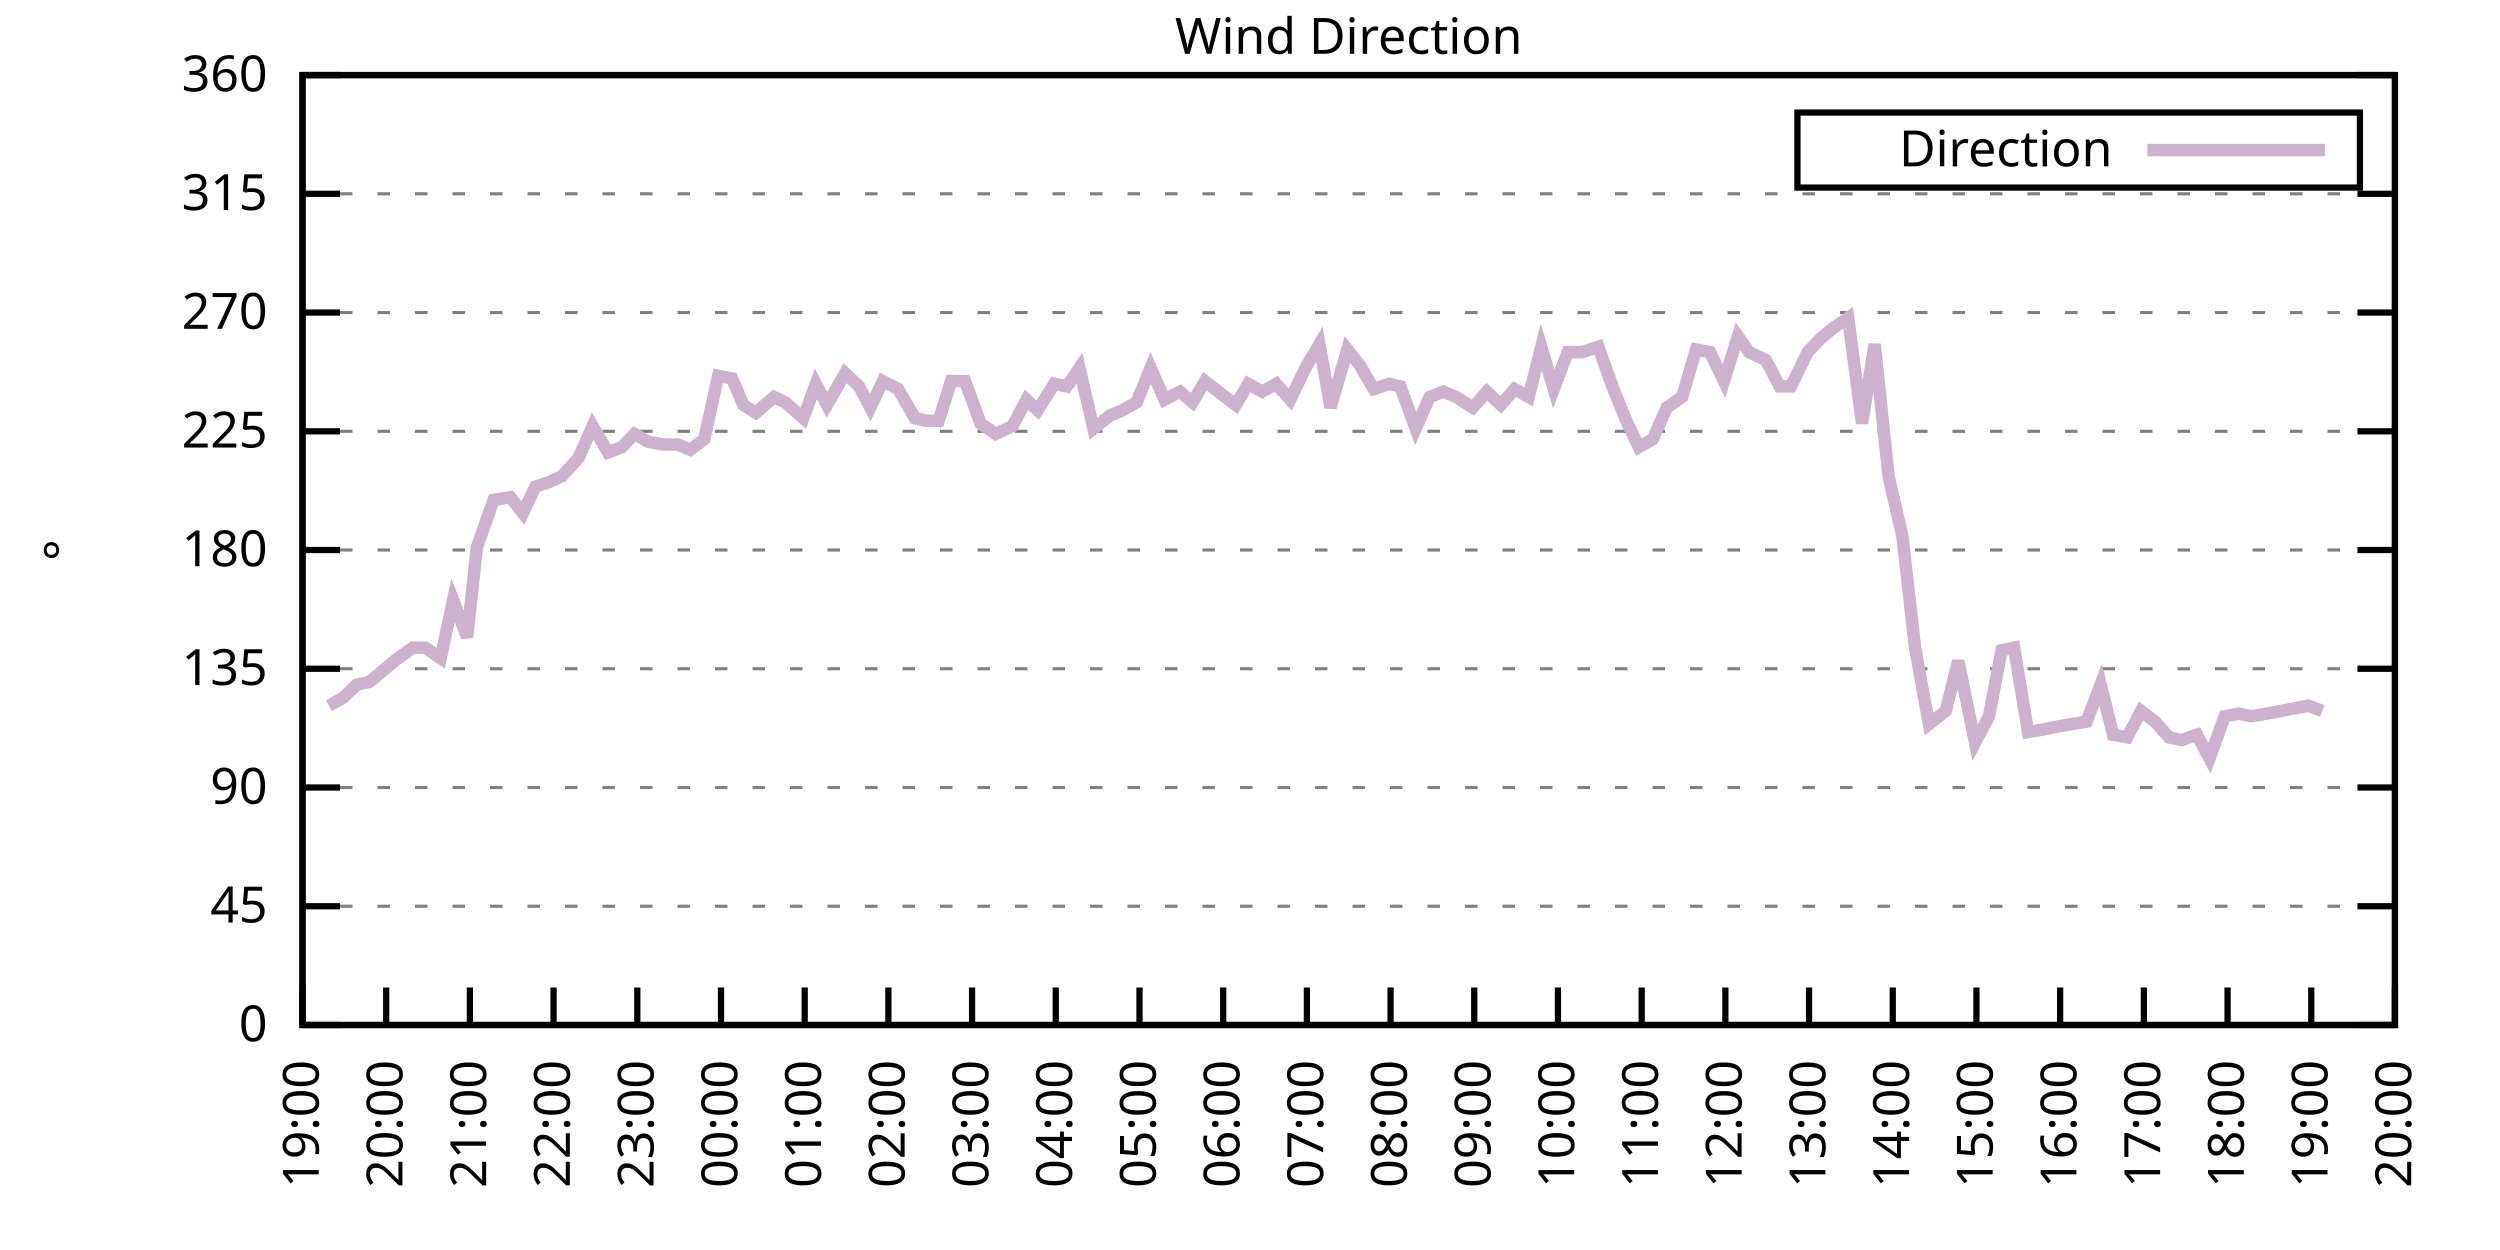
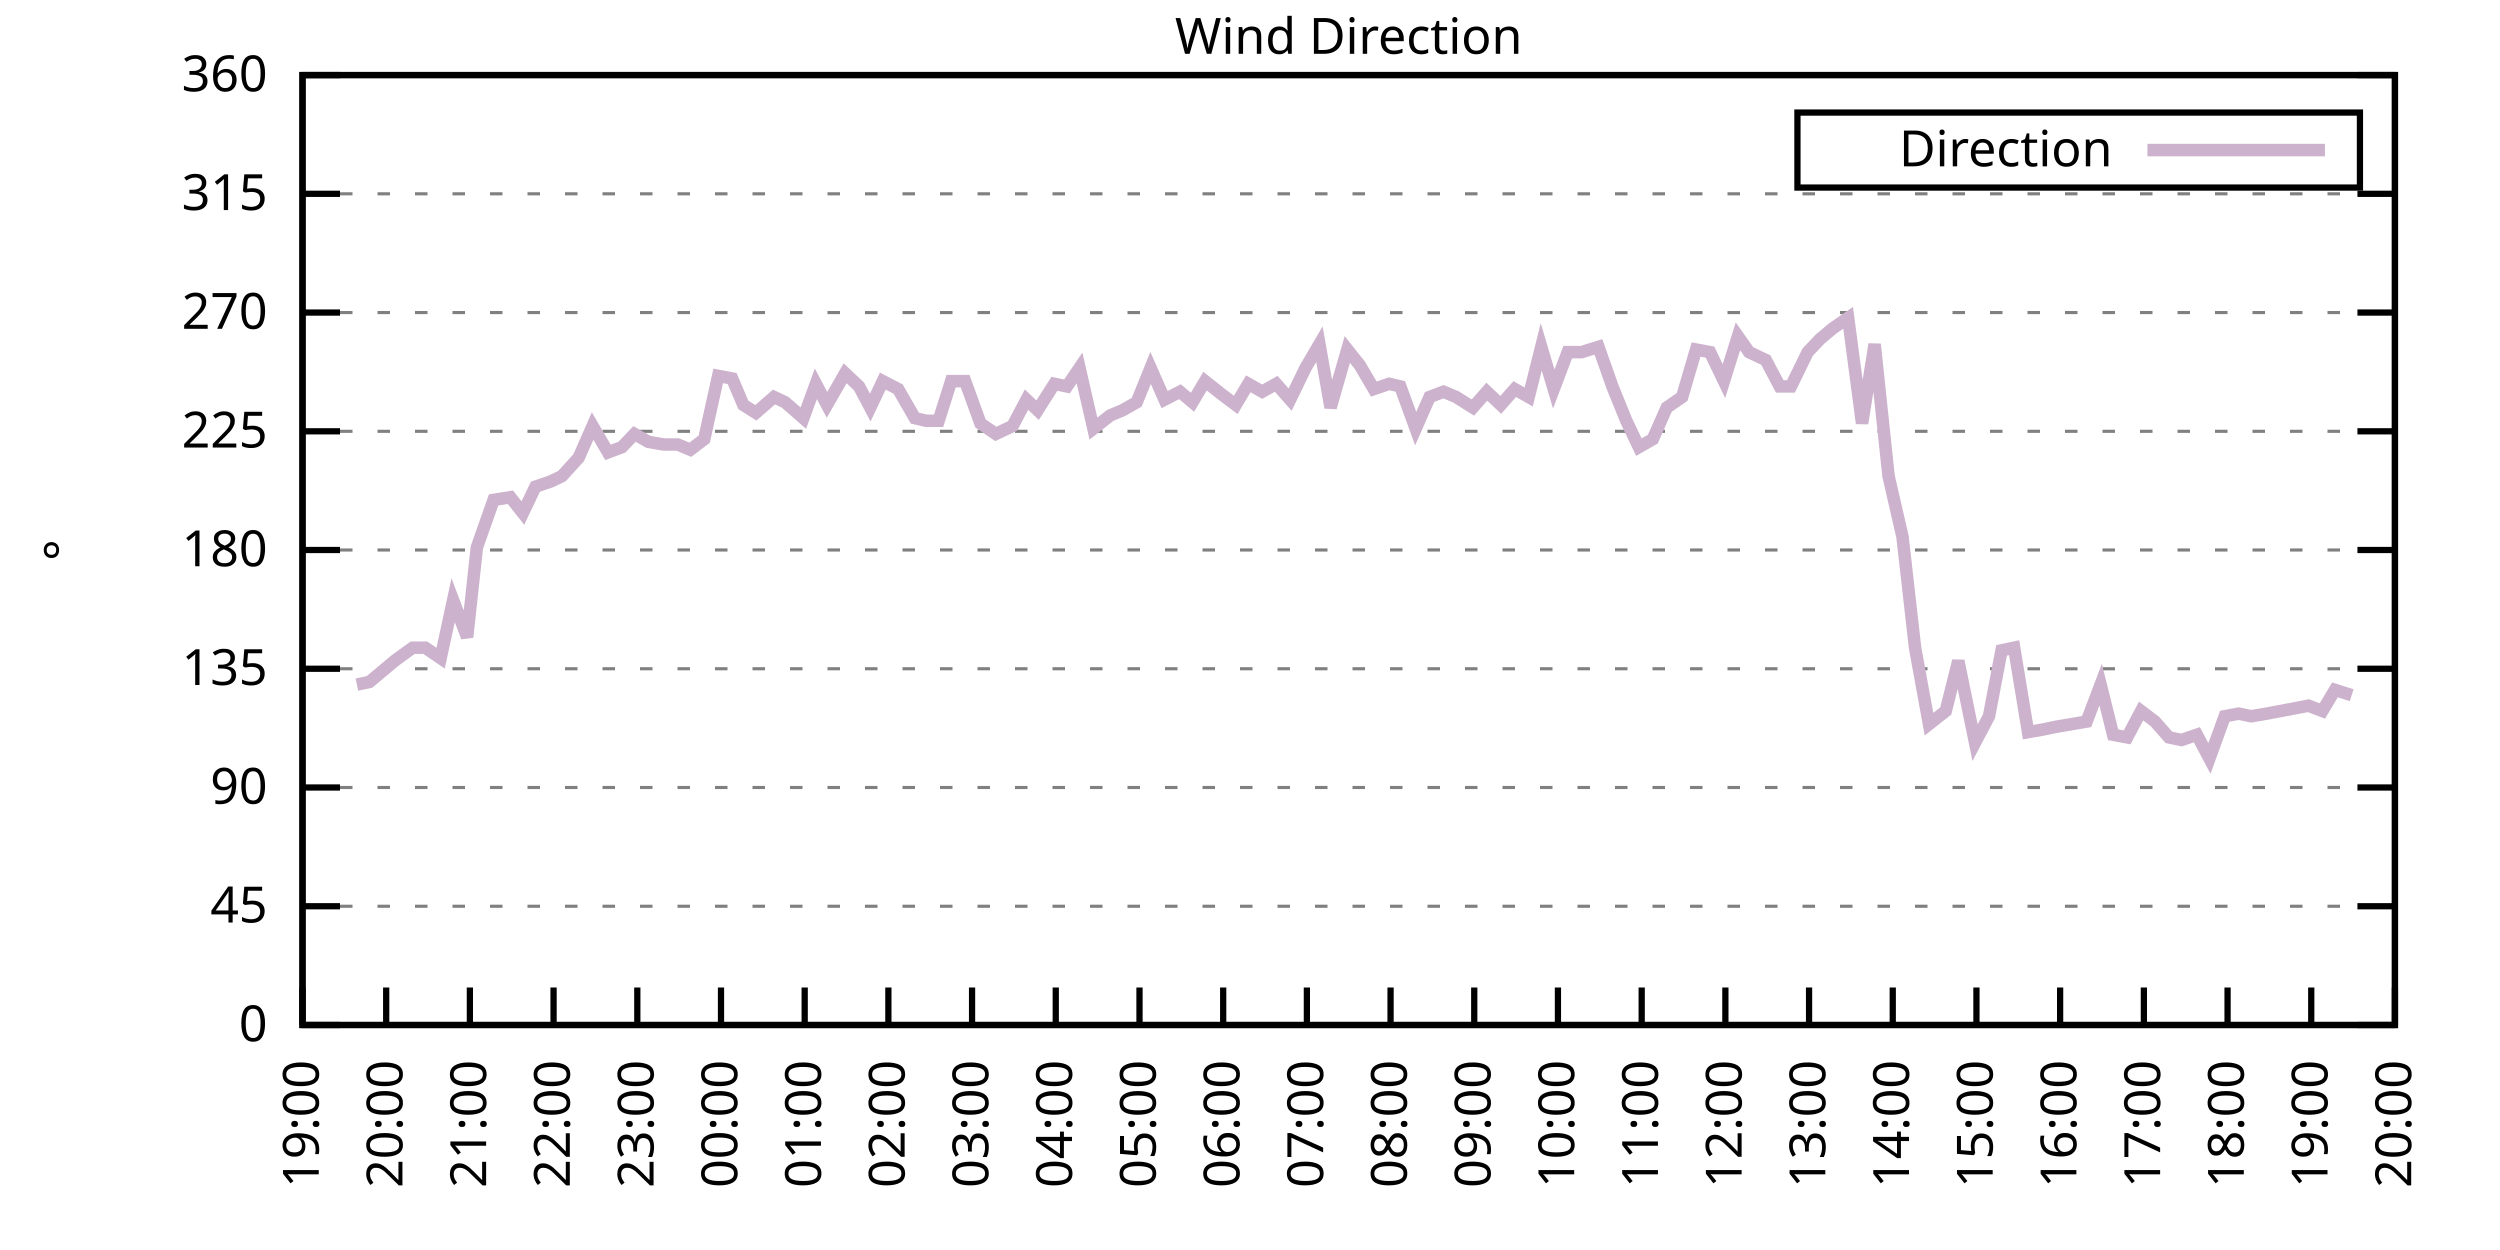
<svg xmlns="http://www.w3.org/2000/svg" xmlns:xlink="http://www.w3.org/1999/xlink" width="400" height="200" viewBox="0 0 400 200">
  <g id="gnuplot_canvas">
    <rect x="0" y="0" width="400" height="200" fill="none" />
    <defs>
      <circle id="gpDot" r="0.5" stroke-width="0.5" stroke="currentColor" />
      <path id="gpPt0" stroke-width="0.333" stroke="currentColor" d="M-1,0 h2 M0,-1 v2" />
      <path id="gpPt1" stroke-width="0.333" stroke="currentColor" d="M-1,-1 L1,1 M1,-1 L-1,1" />
      <path id="gpPt2" stroke-width="0.333" stroke="currentColor" d="M-1,0 L1,0 M0,-1 L0,1 M-1,-1 L1,1 M-1,1 L1,-1" />
      <rect id="gpPt3" stroke-width="0.333" stroke="currentColor" x="-1" y="-1" width="2" height="2" />
      <rect id="gpPt4" stroke-width="0.333" stroke="currentColor" fill="currentColor" x="-1" y="-1" width="2" height="2" />
      <circle id="gpPt5" stroke-width="0.333" stroke="currentColor" cx="0" cy="0" r="1" />
      <use xlink:href="#gpPt5" id="gpPt6" fill="currentColor" stroke="none" />
      <path id="gpPt7" stroke-width="0.333" stroke="currentColor" d="M0,-1.33 L-1.33,0.67 L1.33,0.67 z" />
      <use xlink:href="#gpPt7" id="gpPt8" fill="currentColor" stroke="none" />
      <use xlink:href="#gpPt7" id="gpPt9" stroke="currentColor" transform="rotate(180)" />
      <use xlink:href="#gpPt9" id="gpPt10" fill="currentColor" stroke="none" />
      <use xlink:href="#gpPt3" id="gpPt11" stroke="currentColor" transform="rotate(45)" />
      <use xlink:href="#gpPt11" id="gpPt12" fill="currentColor" stroke="none" />
      <path id="gpPt13" stroke-width="0.333" stroke="currentColor" d="M0,1.330 L1.265,0.411 L0.782,-1.067 L-0.782,-1.076 L-1.265,0.411 z" />
      <use xlink:href="#gpPt13" id="gpPt14" fill="currentColor" stroke="none" />
      <filter id="textbox" filterUnits="objectBoundingBox" x="0" y="0" height="1" width="1">
        <feFlood flood-color="white" flood-opacity="1" result="bgnd" />
        <feComposite in="SourceGraphic" in2="bgnd" operator="atop" />
      </filter>
      <filter id="greybox" filterUnits="objectBoundingBox" x="0" y="0" height="1" width="1">
        <feFlood flood-color="lightgrey" flood-opacity="1" result="grey" />
        <feComposite in="SourceGraphic" in2="grey" operator="atop" />
      </filter>
    </defs>
    <g fill="none" color="white" stroke="currentColor" stroke-width="1.00" stroke-linecap="butt" stroke-linejoin="miter">
</g>
    <g fill="none" color="black" stroke="currentColor" stroke-width="1.00" stroke-linecap="butt" stroke-linejoin="miter">
      <g stroke="none" shape-rendering="crispEdges">
        <polygon fill="rgb(255, 255, 255)" points="48.40,164.00 383.18,164.00 383.18,12.02 48.40,12.02 " />
      </g>
    </g>
    <g fill="none" color="black" stroke="currentColor" stroke-width="1.00" stroke-linecap="butt" stroke-linejoin="miter">
</g>
    <g fill="none" color="black" stroke="black" stroke-width="0.50" stroke-linecap="butt" stroke-linejoin="miter">
</g>
    <g fill="none" color="gray" stroke="currentColor" stroke-width="0.50" stroke-linecap="butt" stroke-linejoin="miter">
      <path stroke="gray" stroke-dasharray="2,4" class="gridline" d="M48.40,164.00 L383.19,164.00  " />
    </g>
    <g fill="none" color="gray" stroke="gray" stroke-width="1.00" stroke-linecap="butt" stroke-linejoin="miter">
</g>
    <g fill="none" color="black" stroke="currentColor" stroke-width="1.00" stroke-linecap="butt" stroke-linejoin="miter">
      <path stroke="black" d="M48.40,164.00 L54.40,164.00 M383.19,164.00 L377.19,164.00  " />
      <g transform="translate(42.80,166.60)" stroke="none" fill="black" font-family="Sans" font-size="8.00" text-anchor="end">
        <text>
          <tspan font-family="Sans"> 0</tspan>
        </text>
      </g>
    </g>
    <g fill="none" color="black" stroke="currentColor" stroke-width="1.00" stroke-linecap="butt" stroke-linejoin="miter">
</g>
    <g fill="none" color="black" stroke="black" stroke-width="0.50" stroke-linecap="butt" stroke-linejoin="miter">
</g>
    <g fill="none" color="gray" stroke="currentColor" stroke-width="0.50" stroke-linecap="butt" stroke-linejoin="miter">
      <path stroke="gray" stroke-dasharray="2,4" class="gridline" d="M48.40,145.00 L383.19,145.00  " />
    </g>
    <g fill="none" color="gray" stroke="gray" stroke-width="1.00" stroke-linecap="butt" stroke-linejoin="miter">
</g>
    <g fill="none" color="black" stroke="currentColor" stroke-width="1.00" stroke-linecap="butt" stroke-linejoin="miter">
      <path stroke="black" d="M48.40,145.00 L54.40,145.00 M383.19,145.00 L377.19,145.00  " />
      <g transform="translate(42.80,147.60)" stroke="none" fill="black" font-family="Sans" font-size="8.00" text-anchor="end">
        <text>
          <tspan font-family="Sans"> 45</tspan>
        </text>
      </g>
    </g>
    <g fill="none" color="black" stroke="currentColor" stroke-width="1.00" stroke-linecap="butt" stroke-linejoin="miter">
</g>
    <g fill="none" color="black" stroke="black" stroke-width="0.50" stroke-linecap="butt" stroke-linejoin="miter">
</g>
    <g fill="none" color="gray" stroke="currentColor" stroke-width="0.50" stroke-linecap="butt" stroke-linejoin="miter">
      <path stroke="gray" stroke-dasharray="2,4" class="gridline" d="M48.40,126.00 L383.19,126.00  " />
    </g>
    <g fill="none" color="gray" stroke="gray" stroke-width="1.00" stroke-linecap="butt" stroke-linejoin="miter">
</g>
    <g fill="none" color="black" stroke="currentColor" stroke-width="1.00" stroke-linecap="butt" stroke-linejoin="miter">
      <path stroke="black" d="M48.40,126.00 L54.40,126.00 M383.19,126.00 L377.19,126.00  " />
      <g transform="translate(42.80,128.60)" stroke="none" fill="black" font-family="Sans" font-size="8.00" text-anchor="end">
        <text>
          <tspan font-family="Sans"> 90</tspan>
        </text>
      </g>
    </g>
    <g fill="none" color="black" stroke="currentColor" stroke-width="1.00" stroke-linecap="butt" stroke-linejoin="miter">
</g>
    <g fill="none" color="black" stroke="black" stroke-width="0.50" stroke-linecap="butt" stroke-linejoin="miter">
</g>
    <g fill="none" color="gray" stroke="currentColor" stroke-width="0.50" stroke-linecap="butt" stroke-linejoin="miter">
      <path stroke="gray" stroke-dasharray="2,4" class="gridline" d="M48.40,107.00 L383.19,107.00  " />
    </g>
    <g fill="none" color="gray" stroke="gray" stroke-width="1.00" stroke-linecap="butt" stroke-linejoin="miter">
</g>
    <g fill="none" color="black" stroke="currentColor" stroke-width="1.00" stroke-linecap="butt" stroke-linejoin="miter">
      <path stroke="black" d="M48.40,107.00 L54.40,107.00 M383.19,107.00 L377.19,107.00  " />
      <g transform="translate(42.80,109.60)" stroke="none" fill="black" font-family="Sans" font-size="8.00" text-anchor="end">
        <text>
          <tspan font-family="Sans"> 135</tspan>
        </text>
      </g>
    </g>
    <g fill="none" color="black" stroke="currentColor" stroke-width="1.00" stroke-linecap="butt" stroke-linejoin="miter">
</g>
    <g fill="none" color="black" stroke="black" stroke-width="0.50" stroke-linecap="butt" stroke-linejoin="miter">
</g>
    <g fill="none" color="gray" stroke="currentColor" stroke-width="0.50" stroke-linecap="butt" stroke-linejoin="miter">
      <path stroke="gray" stroke-dasharray="2,4" class="gridline" d="M48.40,88.00 L383.19,88.00  " />
    </g>
    <g fill="none" color="gray" stroke="gray" stroke-width="1.00" stroke-linecap="butt" stroke-linejoin="miter">
</g>
    <g fill="none" color="black" stroke="currentColor" stroke-width="1.00" stroke-linecap="butt" stroke-linejoin="miter">
      <path stroke="black" d="M48.40,88.00 L54.40,88.00 M383.19,88.00 L377.19,88.00  " />
      <g transform="translate(42.80,90.60)" stroke="none" fill="black" font-family="Sans" font-size="8.00" text-anchor="end">
        <text>
          <tspan font-family="Sans"> 180</tspan>
        </text>
      </g>
    </g>
    <g fill="none" color="black" stroke="currentColor" stroke-width="1.00" stroke-linecap="butt" stroke-linejoin="miter">
</g>
    <g fill="none" color="black" stroke="black" stroke-width="0.50" stroke-linecap="butt" stroke-linejoin="miter">
</g>
    <g fill="none" color="gray" stroke="currentColor" stroke-width="0.50" stroke-linecap="butt" stroke-linejoin="miter">
      <path stroke="gray" stroke-dasharray="2,4" class="gridline" d="M48.40,69.01 L383.19,69.01  " />
    </g>
    <g fill="none" color="gray" stroke="gray" stroke-width="1.00" stroke-linecap="butt" stroke-linejoin="miter">
</g>
    <g fill="none" color="black" stroke="currentColor" stroke-width="1.00" stroke-linecap="butt" stroke-linejoin="miter">
      <path stroke="black" d="M48.40,69.01 L54.40,69.01 M383.19,69.01 L377.19,69.01  " />
      <g transform="translate(42.80,71.61)" stroke="none" fill="black" font-family="Sans" font-size="8.00" text-anchor="end">
        <text>
          <tspan font-family="Sans"> 225</tspan>
        </text>
      </g>
    </g>
    <g fill="none" color="black" stroke="currentColor" stroke-width="1.00" stroke-linecap="butt" stroke-linejoin="miter">
</g>
    <g fill="none" color="black" stroke="black" stroke-width="0.50" stroke-linecap="butt" stroke-linejoin="miter">
</g>
    <g fill="none" color="gray" stroke="currentColor" stroke-width="0.50" stroke-linecap="butt" stroke-linejoin="miter">
      <path stroke="gray" stroke-dasharray="2,4" class="gridline" d="M48.40,50.01 L383.19,50.01  " />
    </g>
    <g fill="none" color="gray" stroke="gray" stroke-width="1.00" stroke-linecap="butt" stroke-linejoin="miter">
</g>
    <g fill="none" color="black" stroke="currentColor" stroke-width="1.00" stroke-linecap="butt" stroke-linejoin="miter">
      <path stroke="black" d="M48.40,50.01 L54.40,50.01 M383.19,50.01 L377.19,50.01  " />
      <g transform="translate(42.80,52.61)" stroke="none" fill="black" font-family="Sans" font-size="8.00" text-anchor="end">
        <text>
          <tspan font-family="Sans"> 270</tspan>
        </text>
      </g>
    </g>
    <g fill="none" color="black" stroke="currentColor" stroke-width="1.00" stroke-linecap="butt" stroke-linejoin="miter">
</g>
    <g fill="none" color="black" stroke="black" stroke-width="0.50" stroke-linecap="butt" stroke-linejoin="miter">
</g>
    <g fill="none" color="gray" stroke="currentColor" stroke-width="0.50" stroke-linecap="butt" stroke-linejoin="miter">
      <path stroke="gray" stroke-dasharray="2,4" class="gridline" d="M48.40,31.01 L383.19,31.01  " />
    </g>
    <g fill="none" color="gray" stroke="gray" stroke-width="1.00" stroke-linecap="butt" stroke-linejoin="miter">
</g>
    <g fill="none" color="black" stroke="currentColor" stroke-width="1.00" stroke-linecap="butt" stroke-linejoin="miter">
      <path stroke="black" d="M48.40,31.01 L54.40,31.01 M383.19,31.01 L377.19,31.01  " />
      <g transform="translate(42.80,33.61)" stroke="none" fill="black" font-family="Sans" font-size="8.00" text-anchor="end">
        <text>
          <tspan font-family="Sans"> 315</tspan>
        </text>
      </g>
    </g>
    <g fill="none" color="black" stroke="currentColor" stroke-width="1.00" stroke-linecap="butt" stroke-linejoin="miter">
</g>
    <g fill="none" color="black" stroke="black" stroke-width="0.50" stroke-linecap="butt" stroke-linejoin="miter">
</g>
    <g fill="none" color="gray" stroke="currentColor" stroke-width="0.50" stroke-linecap="butt" stroke-linejoin="miter">
      <path stroke="gray" stroke-dasharray="2,4" class="gridline" d="M48.40,12.01 L383.19,12.01  " />
    </g>
    <g fill="none" color="gray" stroke="gray" stroke-width="1.00" stroke-linecap="butt" stroke-linejoin="miter">
</g>
    <g fill="none" color="black" stroke="currentColor" stroke-width="1.00" stroke-linecap="butt" stroke-linejoin="miter">
      <path stroke="black" d="M48.40,12.01 L54.40,12.01 M383.19,12.01 L377.19,12.01  " />
      <g transform="translate(42.80,14.61)" stroke="none" fill="black" font-family="Sans" font-size="8.00" text-anchor="end">
        <text>
          <tspan font-family="Sans"> 360</tspan>
        </text>
      </g>
    </g>
    <g fill="none" color="black" stroke="currentColor" stroke-width="1.00" stroke-linecap="butt" stroke-linejoin="miter">
      <path stroke="black" d="M48.40,164.00 L48.40,158.00  " />
      <g transform="translate(51.00,169.60) rotate(270.00)" stroke="none" fill="black" font-family="Sans" font-size="8.00" text-anchor="end">
        <text>
          <tspan font-family="Sans">19:00</tspan>
        </text>
      </g>
    </g>
    <g fill="none" color="black" stroke="currentColor" stroke-width="1.00" stroke-linecap="butt" stroke-linejoin="miter">
      <path stroke="black" d="M61.79,164.00 L61.79,158.00  " />
      <g transform="translate(64.39,169.60) rotate(270.00)" stroke="none" fill="black" font-family="Sans" font-size="8.00" text-anchor="end">
        <text>
          <tspan font-family="Sans">20:00</tspan>
        </text>
      </g>
    </g>
    <g fill="none" color="black" stroke="currentColor" stroke-width="1.00" stroke-linecap="butt" stroke-linejoin="miter">
      <path stroke="black" d="M75.18,164.00 L75.18,158.00  " />
      <g transform="translate(77.78,169.60) rotate(270.00)" stroke="none" fill="black" font-family="Sans" font-size="8.00" text-anchor="end">
        <text>
          <tspan font-family="Sans">21:00</tspan>
        </text>
      </g>
    </g>
    <g fill="none" color="black" stroke="currentColor" stroke-width="1.00" stroke-linecap="butt" stroke-linejoin="miter">
      <path stroke="black" d="M88.57,164.00 L88.57,158.00  " />
      <g transform="translate(91.17,169.60) rotate(270.00)" stroke="none" fill="black" font-family="Sans" font-size="8.00" text-anchor="end">
        <text>
          <tspan font-family="Sans">22:00</tspan>
        </text>
      </g>
    </g>
    <g fill="none" color="black" stroke="currentColor" stroke-width="1.00" stroke-linecap="butt" stroke-linejoin="miter">
      <path stroke="black" d="M101.97,164.00 L101.97,158.00  " />
      <g transform="translate(104.57,169.60) rotate(270.00)" stroke="none" fill="black" font-family="Sans" font-size="8.00" text-anchor="end">
        <text>
          <tspan font-family="Sans">23:00</tspan>
        </text>
      </g>
    </g>
    <g fill="none" color="black" stroke="currentColor" stroke-width="1.00" stroke-linecap="butt" stroke-linejoin="miter">
      <path stroke="black" d="M115.36,164.00 L115.36,158.00  " />
      <g transform="translate(117.96,169.60) rotate(270.00)" stroke="none" fill="black" font-family="Sans" font-size="8.00" text-anchor="end">
        <text>
          <tspan font-family="Sans">00:00</tspan>
        </text>
      </g>
    </g>
    <g fill="none" color="black" stroke="currentColor" stroke-width="1.00" stroke-linecap="butt" stroke-linejoin="miter">
      <path stroke="black" d="M128.75,164.00 L128.75,158.00  " />
      <g transform="translate(131.35,169.60) rotate(270.00)" stroke="none" fill="black" font-family="Sans" font-size="8.00" text-anchor="end">
        <text>
          <tspan font-family="Sans">01:00</tspan>
        </text>
      </g>
    </g>
    <g fill="none" color="black" stroke="currentColor" stroke-width="1.00" stroke-linecap="butt" stroke-linejoin="miter">
      <path stroke="black" d="M142.14,164.00 L142.14,158.00  " />
      <g transform="translate(144.74,169.60) rotate(270.00)" stroke="none" fill="black" font-family="Sans" font-size="8.00" text-anchor="end">
        <text>
          <tspan font-family="Sans">02:00</tspan>
        </text>
      </g>
    </g>
    <g fill="none" color="black" stroke="currentColor" stroke-width="1.00" stroke-linecap="butt" stroke-linejoin="miter">
      <path stroke="black" d="M155.53,164.00 L155.53,158.00  " />
      <g transform="translate(158.13,169.60) rotate(270.00)" stroke="none" fill="black" font-family="Sans" font-size="8.00" text-anchor="end">
        <text>
          <tspan font-family="Sans">03:00</tspan>
        </text>
      </g>
    </g>
    <g fill="none" color="black" stroke="currentColor" stroke-width="1.00" stroke-linecap="butt" stroke-linejoin="miter">
      <path stroke="black" d="M168.92,164.00 L168.92,158.00  " />
      <g transform="translate(171.52,169.60) rotate(270.00)" stroke="none" fill="black" font-family="Sans" font-size="8.00" text-anchor="end">
        <text>
          <tspan font-family="Sans">04:00</tspan>
        </text>
      </g>
    </g>
    <g fill="none" color="black" stroke="currentColor" stroke-width="1.00" stroke-linecap="butt" stroke-linejoin="miter">
      <path stroke="black" d="M182.32,164.00 L182.32,158.00  " />
      <g transform="translate(184.92,169.60) rotate(270.00)" stroke="none" fill="black" font-family="Sans" font-size="8.00" text-anchor="end">
        <text>
          <tspan font-family="Sans">05:00</tspan>
        </text>
      </g>
    </g>
    <g fill="none" color="black" stroke="currentColor" stroke-width="1.00" stroke-linecap="butt" stroke-linejoin="miter">
      <path stroke="black" d="M195.71,164.00 L195.71,158.00  " />
      <g transform="translate(198.31,169.60) rotate(270.00)" stroke="none" fill="black" font-family="Sans" font-size="8.00" text-anchor="end">
        <text>
          <tspan font-family="Sans">06:00</tspan>
        </text>
      </g>
    </g>
    <g fill="none" color="black" stroke="currentColor" stroke-width="1.00" stroke-linecap="butt" stroke-linejoin="miter">
      <path stroke="black" d="M209.10,164.00 L209.10,158.00  " />
      <g transform="translate(211.70,169.60) rotate(270.00)" stroke="none" fill="black" font-family="Sans" font-size="8.00" text-anchor="end">
        <text>
          <tspan font-family="Sans">07:00</tspan>
        </text>
      </g>
    </g>
    <g fill="none" color="black" stroke="currentColor" stroke-width="1.00" stroke-linecap="butt" stroke-linejoin="miter">
      <path stroke="black" d="M222.49,164.00 L222.49,158.00  " />
      <g transform="translate(225.09,169.60) rotate(270.00)" stroke="none" fill="black" font-family="Sans" font-size="8.00" text-anchor="end">
        <text>
          <tspan font-family="Sans">08:00</tspan>
        </text>
      </g>
    </g>
    <g fill="none" color="black" stroke="currentColor" stroke-width="1.00" stroke-linecap="butt" stroke-linejoin="miter">
      <path stroke="black" d="M235.88,164.00 L235.88,158.00  " />
      <g transform="translate(238.48,169.60) rotate(270.00)" stroke="none" fill="black" font-family="Sans" font-size="8.00" text-anchor="end">
        <text>
          <tspan font-family="Sans">09:00</tspan>
        </text>
      </g>
    </g>
    <g fill="none" color="black" stroke="currentColor" stroke-width="1.00" stroke-linecap="butt" stroke-linejoin="miter">
      <path stroke="black" d="M249.27,164.00 L249.27,158.00  " />
      <g transform="translate(251.87,169.60) rotate(270.00)" stroke="none" fill="black" font-family="Sans" font-size="8.00" text-anchor="end">
        <text>
          <tspan font-family="Sans">10:00</tspan>
        </text>
      </g>
    </g>
    <g fill="none" color="black" stroke="currentColor" stroke-width="1.00" stroke-linecap="butt" stroke-linejoin="miter">
      <path stroke="black" d="M262.67,164.00 L262.67,158.00  " />
      <g transform="translate(265.27,169.60) rotate(270.00)" stroke="none" fill="black" font-family="Sans" font-size="8.00" text-anchor="end">
        <text>
          <tspan font-family="Sans">11:00</tspan>
        </text>
      </g>
    </g>
    <g fill="none" color="black" stroke="currentColor" stroke-width="1.00" stroke-linecap="butt" stroke-linejoin="miter">
      <path stroke="black" d="M276.06,164.00 L276.06,158.00  " />
      <g transform="translate(278.66,169.60) rotate(270.00)" stroke="none" fill="black" font-family="Sans" font-size="8.00" text-anchor="end">
        <text>
          <tspan font-family="Sans">12:00</tspan>
        </text>
      </g>
    </g>
    <g fill="none" color="black" stroke="currentColor" stroke-width="1.00" stroke-linecap="butt" stroke-linejoin="miter">
      <path stroke="black" d="M289.45,164.00 L289.45,158.00  " />
      <g transform="translate(292.05,169.60) rotate(270.00)" stroke="none" fill="black" font-family="Sans" font-size="8.00" text-anchor="end">
        <text>
          <tspan font-family="Sans">13:00</tspan>
        </text>
      </g>
    </g>
    <g fill="none" color="black" stroke="currentColor" stroke-width="1.00" stroke-linecap="butt" stroke-linejoin="miter">
      <path stroke="black" d="M302.84,164.00 L302.84,158.00  " />
      <g transform="translate(305.44,169.60) rotate(270.00)" stroke="none" fill="black" font-family="Sans" font-size="8.00" text-anchor="end">
        <text>
          <tspan font-family="Sans">14:00</tspan>
        </text>
      </g>
    </g>
    <g fill="none" color="black" stroke="currentColor" stroke-width="1.00" stroke-linecap="butt" stroke-linejoin="miter">
      <path stroke="black" d="M316.23,164.00 L316.23,158.00  " />
      <g transform="translate(318.83,169.60) rotate(270.00)" stroke="none" fill="black" font-family="Sans" font-size="8.00" text-anchor="end">
        <text>
          <tspan font-family="Sans">15:00</tspan>
        </text>
      </g>
    </g>
    <g fill="none" color="black" stroke="currentColor" stroke-width="1.00" stroke-linecap="butt" stroke-linejoin="miter">
      <path stroke="black" d="M329.62,164.00 L329.62,158.00  " />
      <g transform="translate(332.22,169.60) rotate(270.00)" stroke="none" fill="black" font-family="Sans" font-size="8.00" text-anchor="end">
        <text>
          <tspan font-family="Sans">16:00</tspan>
        </text>
      </g>
    </g>
    <g fill="none" color="black" stroke="currentColor" stroke-width="1.00" stroke-linecap="butt" stroke-linejoin="miter">
      <path stroke="black" d="M343.02,164.00 L343.02,158.00  " />
      <g transform="translate(345.62,169.60) rotate(270.00)" stroke="none" fill="black" font-family="Sans" font-size="8.00" text-anchor="end">
        <text>
          <tspan font-family="Sans">17:00</tspan>
        </text>
      </g>
    </g>
    <g fill="none" color="black" stroke="currentColor" stroke-width="1.00" stroke-linecap="butt" stroke-linejoin="miter">
      <path stroke="black" d="M356.41,164.00 L356.41,158.00  " />
      <g transform="translate(359.01,169.60) rotate(270.00)" stroke="none" fill="black" font-family="Sans" font-size="8.00" text-anchor="end">
        <text>
          <tspan font-family="Sans">18:00</tspan>
        </text>
      </g>
    </g>
    <g fill="none" color="black" stroke="currentColor" stroke-width="1.00" stroke-linecap="butt" stroke-linejoin="miter">
      <path stroke="black" d="M369.80,164.00 L369.80,158.00  " />
      <g transform="translate(372.40,169.60) rotate(270.00)" stroke="none" fill="black" font-family="Sans" font-size="8.00" text-anchor="end">
        <text>
          <tspan font-family="Sans">19:00</tspan>
        </text>
      </g>
    </g>
    <g fill="none" color="black" stroke="currentColor" stroke-width="1.00" stroke-linecap="butt" stroke-linejoin="miter">
      <path stroke="black" d="M383.19,164.00 L383.19,158.00  " />
      <g transform="translate(385.79,169.60) rotate(270.00)" stroke="none" fill="black" font-family="Sans" font-size="8.00" text-anchor="end">
        <text>
          <tspan font-family="Sans">20:00</tspan>
        </text>
      </g>
    </g>
    <g fill="none" color="black" stroke="currentColor" stroke-width="1.00" stroke-linecap="butt" stroke-linejoin="miter">
</g>
    <g fill="none" color="black" stroke="currentColor" stroke-width="1.00" stroke-linecap="butt" stroke-linejoin="miter">
      <path stroke="black" d="M48.40,12.01 L48.40,164.00 L383.19,164.00 L383.19,12.01 L48.40,12.01 Z  " />
    </g>
    <g fill="none" color="black" stroke="currentColor" stroke-width="1.00" stroke-linecap="butt" stroke-linejoin="miter">
</g>
    <g fill="none" color="black" stroke="currentColor" stroke-width="1.00" stroke-linecap="butt" stroke-linejoin="miter">
      <path stroke="black" d="M287.59,30.01 L287.59,18.01 L377.59,18.01 L377.59,30.01 L287.59,30.01 Z  " />
    </g>
    <g id="Wind_direction_plot_1">
      <g fill="none" color="white" stroke="black" stroke-width="2.00" stroke-linecap="butt" stroke-linejoin="miter">
</g>
      <g fill="none" color="black" stroke="currentColor" stroke-width="2.00" stroke-linecap="butt" stroke-linejoin="miter">
        <g transform="translate(337.99,26.61)" stroke="none" fill="black" font-family="Sans" font-size="8.00" text-anchor="end">
          <text>
            <tspan font-family="Sans">Direction</tspan>
          </text>
        </g>
      </g>
      <g fill="none" color="black" stroke="currentColor" stroke-width="2.00" stroke-linecap="butt" stroke-linejoin="miter">
-         <path stroke="rgb(204, 178, 204)" d="M343.59,24.01 L371.99,24.01 M52.64,112.91 L54.87,111.65 L57.10,109.54 L59.11,109.11 L61.12,107.43 L63.13,105.74   L66.03,103.63 L68.04,103.63 L70.50,105.31 L72.50,96.03 L74.74,101.94 L76.30,87.58 L78.98,79.98 L81.66,79.56   L83.66,82.09 L85.67,77.87 L88.13,77.03 L89.91,76.18 L92.59,73.23 L94.82,68.16 L97.28,72.38 L99.51,71.54   L101.52,69.43 L103.75,70.70 L106.21,71.12 L108.44,71.12 L110.45,71.96 L112.68,70.27 L114.91,60.14 L117.14,60.56   L118.93,64.78 L120.94,66.05 L123.84,63.52 L125.62,64.36 L128.53,66.90 L130.54,61.41 L132.32,64.78 L135.22,59.72   L137.45,61.83 L139.24,65.21 L141.25,60.98 L143.70,62.25 L146.38,66.90 L148.17,67.32 L150.18,67.32 L152.18,60.98   L154.42,60.98 L156.87,67.74 L159.33,69.43 L162.01,68.16 L164.24,63.94 L166.02,65.63 L168.70,61.41 L170.71,61.83   L172.72,58.87 L174.95,68.58 L177.63,66.47 L179.64,65.63 L181.87,64.36 L184.10,58.87 L186.33,63.94 L188.79,62.67   L190.80,64.36 L192.81,60.98 L195.48,63.10 L197.72,64.78 L199.73,61.41 L201.96,62.67 L204.19,61.41 L206.42,63.94   L208.88,58.87 L211.11,55.07 L212.89,65.21 L215.57,55.92 L217.58,58.45 L219.81,62.25 L222.27,61.41 L224.05,61.83   L226.51,68.58 L228.74,63.52 L230.97,62.67 L232.98,63.52 L235.66,65.21 L237.89,62.67 L240.12,64.78 L242.36,62.25   L244.59,63.52 L246.60,55.50 L248.60,62.25 L250.84,56.34 L253.07,56.34 L255.75,55.50 L257.98,61.83 L260.21,67.32   L262.22,71.54 L264.45,70.27 L266.68,65.21 L269.14,63.52 L271.37,55.92 L273.60,56.34 L275.83,60.98 L278.07,53.81   L279.85,56.34 L282.53,57.61 L284.76,61.83 L286.55,61.83 L289.23,56.34 L291.23,54.23 L293.24,52.54 L295.70,50.85   L297.93,67.74 L299.94,55.07 L302.17,76.18 L304.40,85.89 L306.41,103.63 L308.64,115.87 L311.32,113.76 L313.33,105.74   L316.01,118.83 L318.24,114.60 L320.25,104.05 L322.26,103.63 L324.49,117.14 L326.95,116.71 L328.95,116.29 L331.41,115.87   L333.86,115.45 L336.10,109.54 L338.10,117.56 L340.34,117.98 L342.57,113.76 L344.80,115.45 L347.03,117.98 L349.04,118.40   L351.50,117.56 L353.51,121.36 L355.96,114.60 L358.19,114.18 L360.20,114.60 L362.66,114.18 L364.89,113.76 L367.12,113.34   L369.35,112.91 L371.58,113.76  " />
+         <path stroke="rgb(204, 178, 204)" d="M343.59,24.01 L371.99,24.01 M57.10,109.54 L59.11,109.11 L61.12,107.43 L63.13,105.74 L66.03,103.63 L68.04,103.63   L70.50,105.31 L72.50,96.03 L74.74,101.94 L76.30,87.58 L78.98,79.98 L81.66,79.56 L83.66,82.09 L85.67,77.87   L88.13,77.03 L89.91,76.18 L92.59,73.23 L94.82,68.16 L97.28,72.38 L99.51,71.54 L101.52,69.43 L103.75,70.70   L106.21,71.12 L108.44,71.12 L110.45,71.96 L112.68,70.27 L114.91,60.14 L117.14,60.56 L118.93,64.78 L120.94,66.05   L123.84,63.52 L125.62,64.36 L128.53,66.90 L130.54,61.41 L132.32,64.78 L135.22,59.72 L137.45,61.83 L139.24,65.21   L141.25,60.98 L143.70,62.25 L146.38,66.90 L148.17,67.32 L150.18,67.32 L152.18,60.98 L154.42,60.98 L156.87,67.74   L159.33,69.43 L162.01,68.16 L164.24,63.94 L166.02,65.63 L168.70,61.41 L170.71,61.83 L172.72,58.87 L174.95,68.58   L177.63,66.47 L179.64,65.63 L181.87,64.36 L184.10,58.87 L186.33,63.94 L188.79,62.67 L190.80,64.36 L192.81,60.98   L195.48,63.10 L197.72,64.78 L199.73,61.41 L201.96,62.67 L204.19,61.41 L206.42,63.94 L208.88,58.87 L211.11,55.07   L212.89,65.21 L215.57,55.92 L217.58,58.45 L219.81,62.25 L222.27,61.41 L224.05,61.83 L226.51,68.58 L228.74,63.52   L230.97,62.67 L232.98,63.52 L235.66,65.21 L237.89,62.67 L240.12,64.78 L242.36,62.25 L244.59,63.52 L246.60,55.50   L248.60,62.25 L250.84,56.34 L253.07,56.34 L255.75,55.50 L257.98,61.83 L260.21,67.32 L262.22,71.54 L264.45,70.27   L266.68,65.21 L269.14,63.52 L271.37,55.92 L273.60,56.34 L275.83,60.98 L278.07,53.81 L279.85,56.34 L282.53,57.61   L284.76,61.83 L286.55,61.83 L289.23,56.34 L291.23,54.23 L293.24,52.54 L295.70,50.85 L297.93,67.74 L299.94,55.07   L302.17,76.18 L304.40,85.89 L306.41,103.63 L308.64,115.87 L311.32,113.76 L313.33,105.74 L316.01,118.83 L318.24,114.60   L320.25,104.05 L322.26,103.63 L324.49,117.14 L326.95,116.71 L328.95,116.29 L331.41,115.87 L333.86,115.45 L336.10,109.54   L338.10,117.56 L340.34,117.98 L342.57,113.76 L344.80,115.45 L347.03,117.98 L349.04,118.40 L351.50,117.56 L353.51,121.36   L355.96,114.60 L358.19,114.18 L360.20,114.60 L362.66,114.18 L364.89,113.76 L367.12,113.34 L369.35,112.91 L371.58,113.76   L373.59,110.38 L376.27,111.23  " />
      </g>
    </g>
    <g fill="none" color="black" stroke="currentColor" stroke-width="2.00" stroke-linecap="butt" stroke-linejoin="miter">
</g>
    <g fill="none" color="black" stroke="black" stroke-width="1.00" stroke-linecap="butt" stroke-linejoin="miter">
</g>
    <g fill="none" color="black" stroke="currentColor" stroke-width="1.00" stroke-linecap="butt" stroke-linejoin="miter">
      <path stroke="black" d="M48.40,12.01 L48.40,164.00 L383.19,164.00 L383.19,12.01 L48.40,12.01 Z  " />
      <g transform="translate(12.80,88.01) rotate(270.00)" stroke="none" fill="black" font-family="Sans" font-size="8.00" text-anchor="middle">
        <text>
          <tspan font-family="Sans">°</tspan>
        </text>
      </g>
    </g>
    <g fill="none" color="black" stroke="currentColor" stroke-width="1.00" stroke-linecap="butt" stroke-linejoin="miter">
</g>
    <g fill="none" color="black" stroke="currentColor" stroke-width="1.00" stroke-linecap="butt" stroke-linejoin="miter">
      <g transform="translate(215.79,8.61)" stroke="none" fill="black" font-family="Sans" font-size="8.00" text-anchor="middle">
        <text>
          <tspan font-family="Sans">Wind Direction</tspan>
        </text>
      </g>
    </g>
    <g fill="none" color="black" stroke="currentColor" stroke-width="1.00" stroke-linecap="butt" stroke-linejoin="miter">
</g>
  </g>
</svg>
